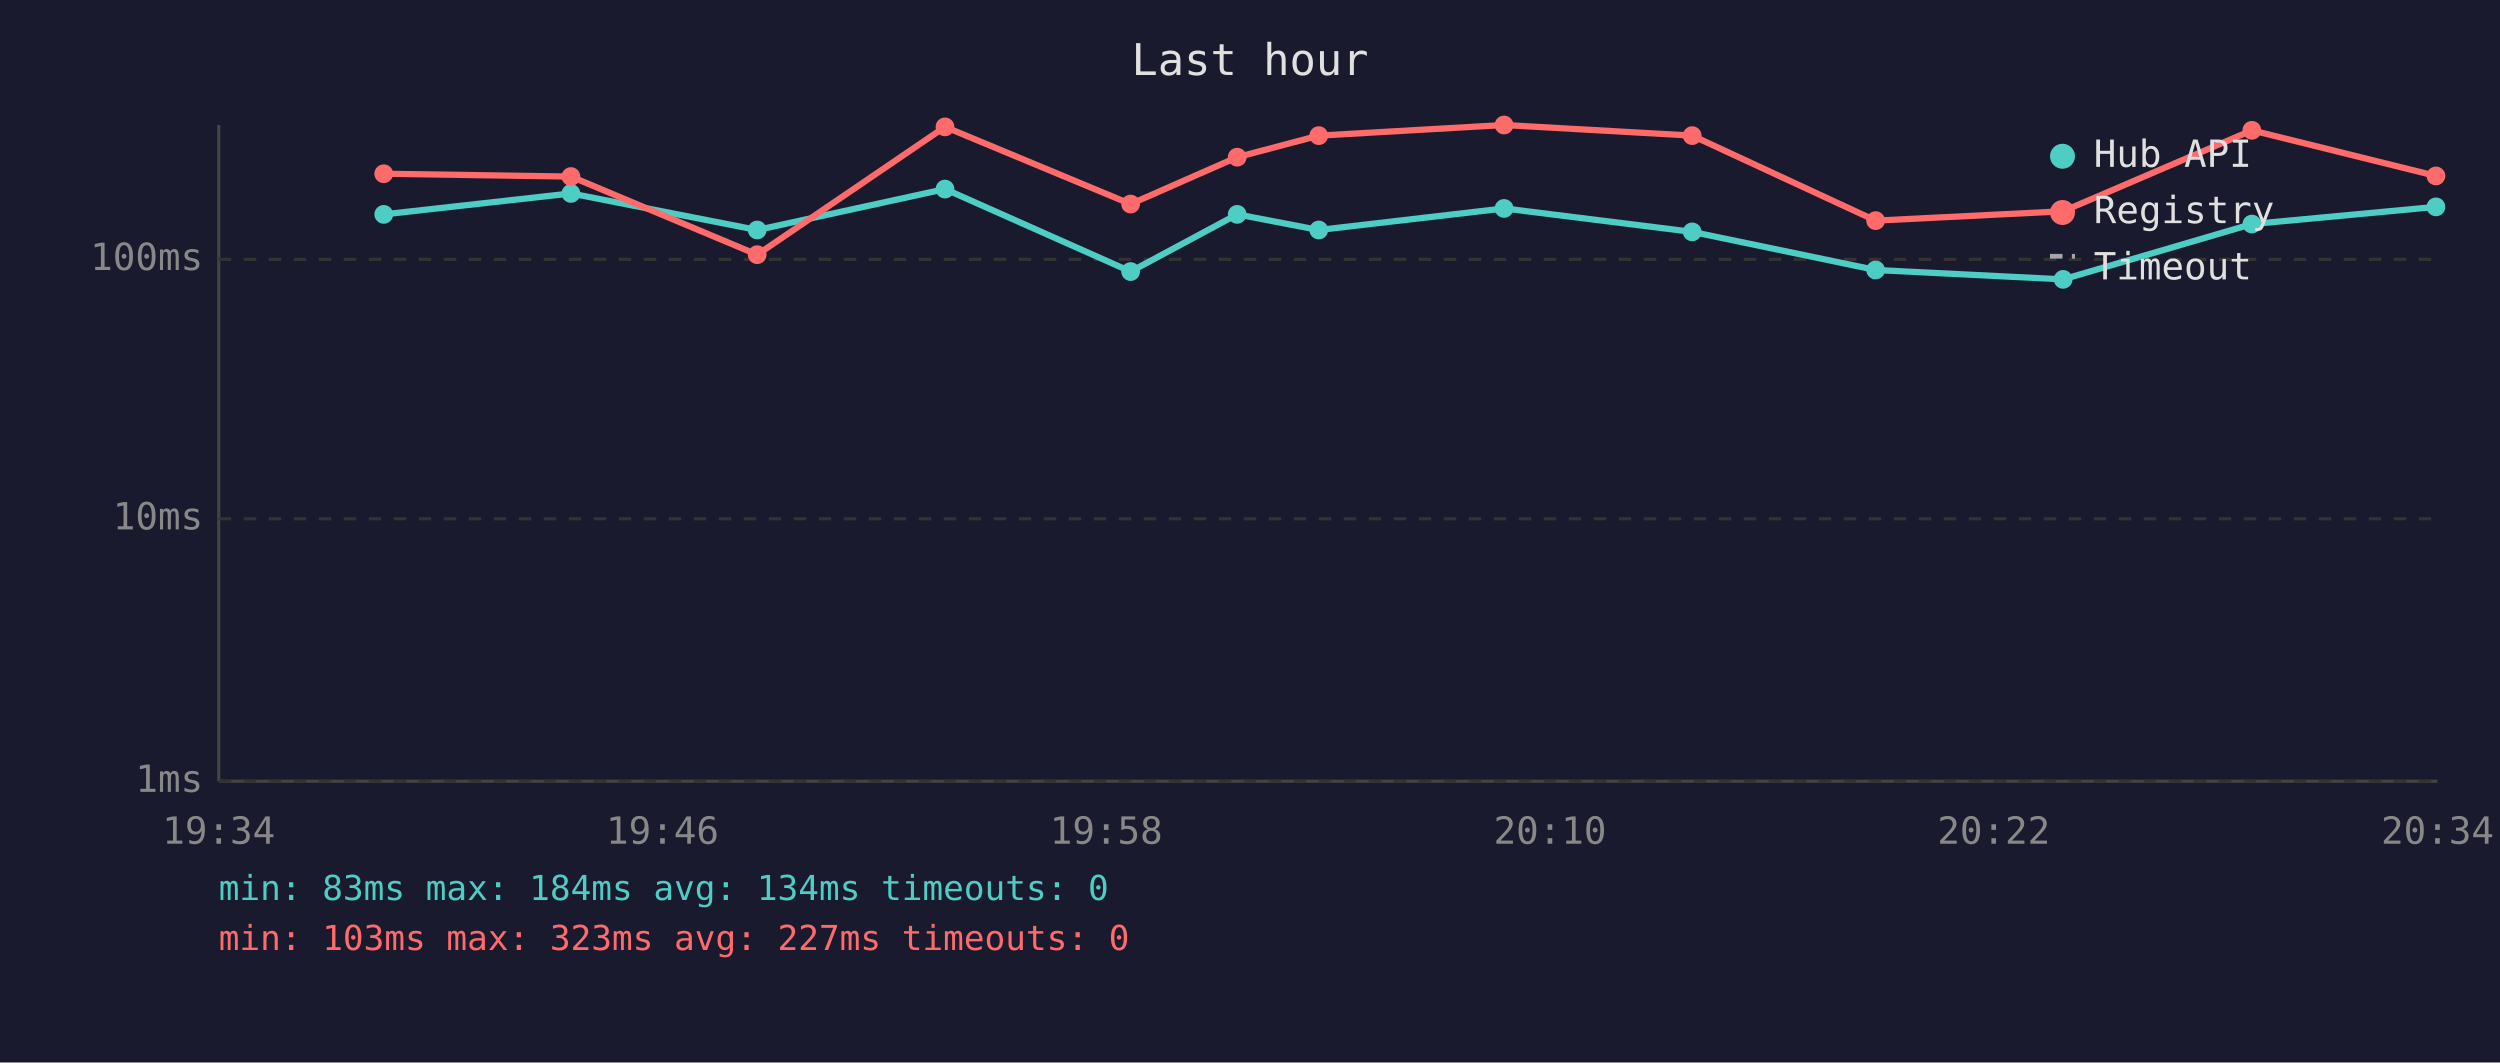
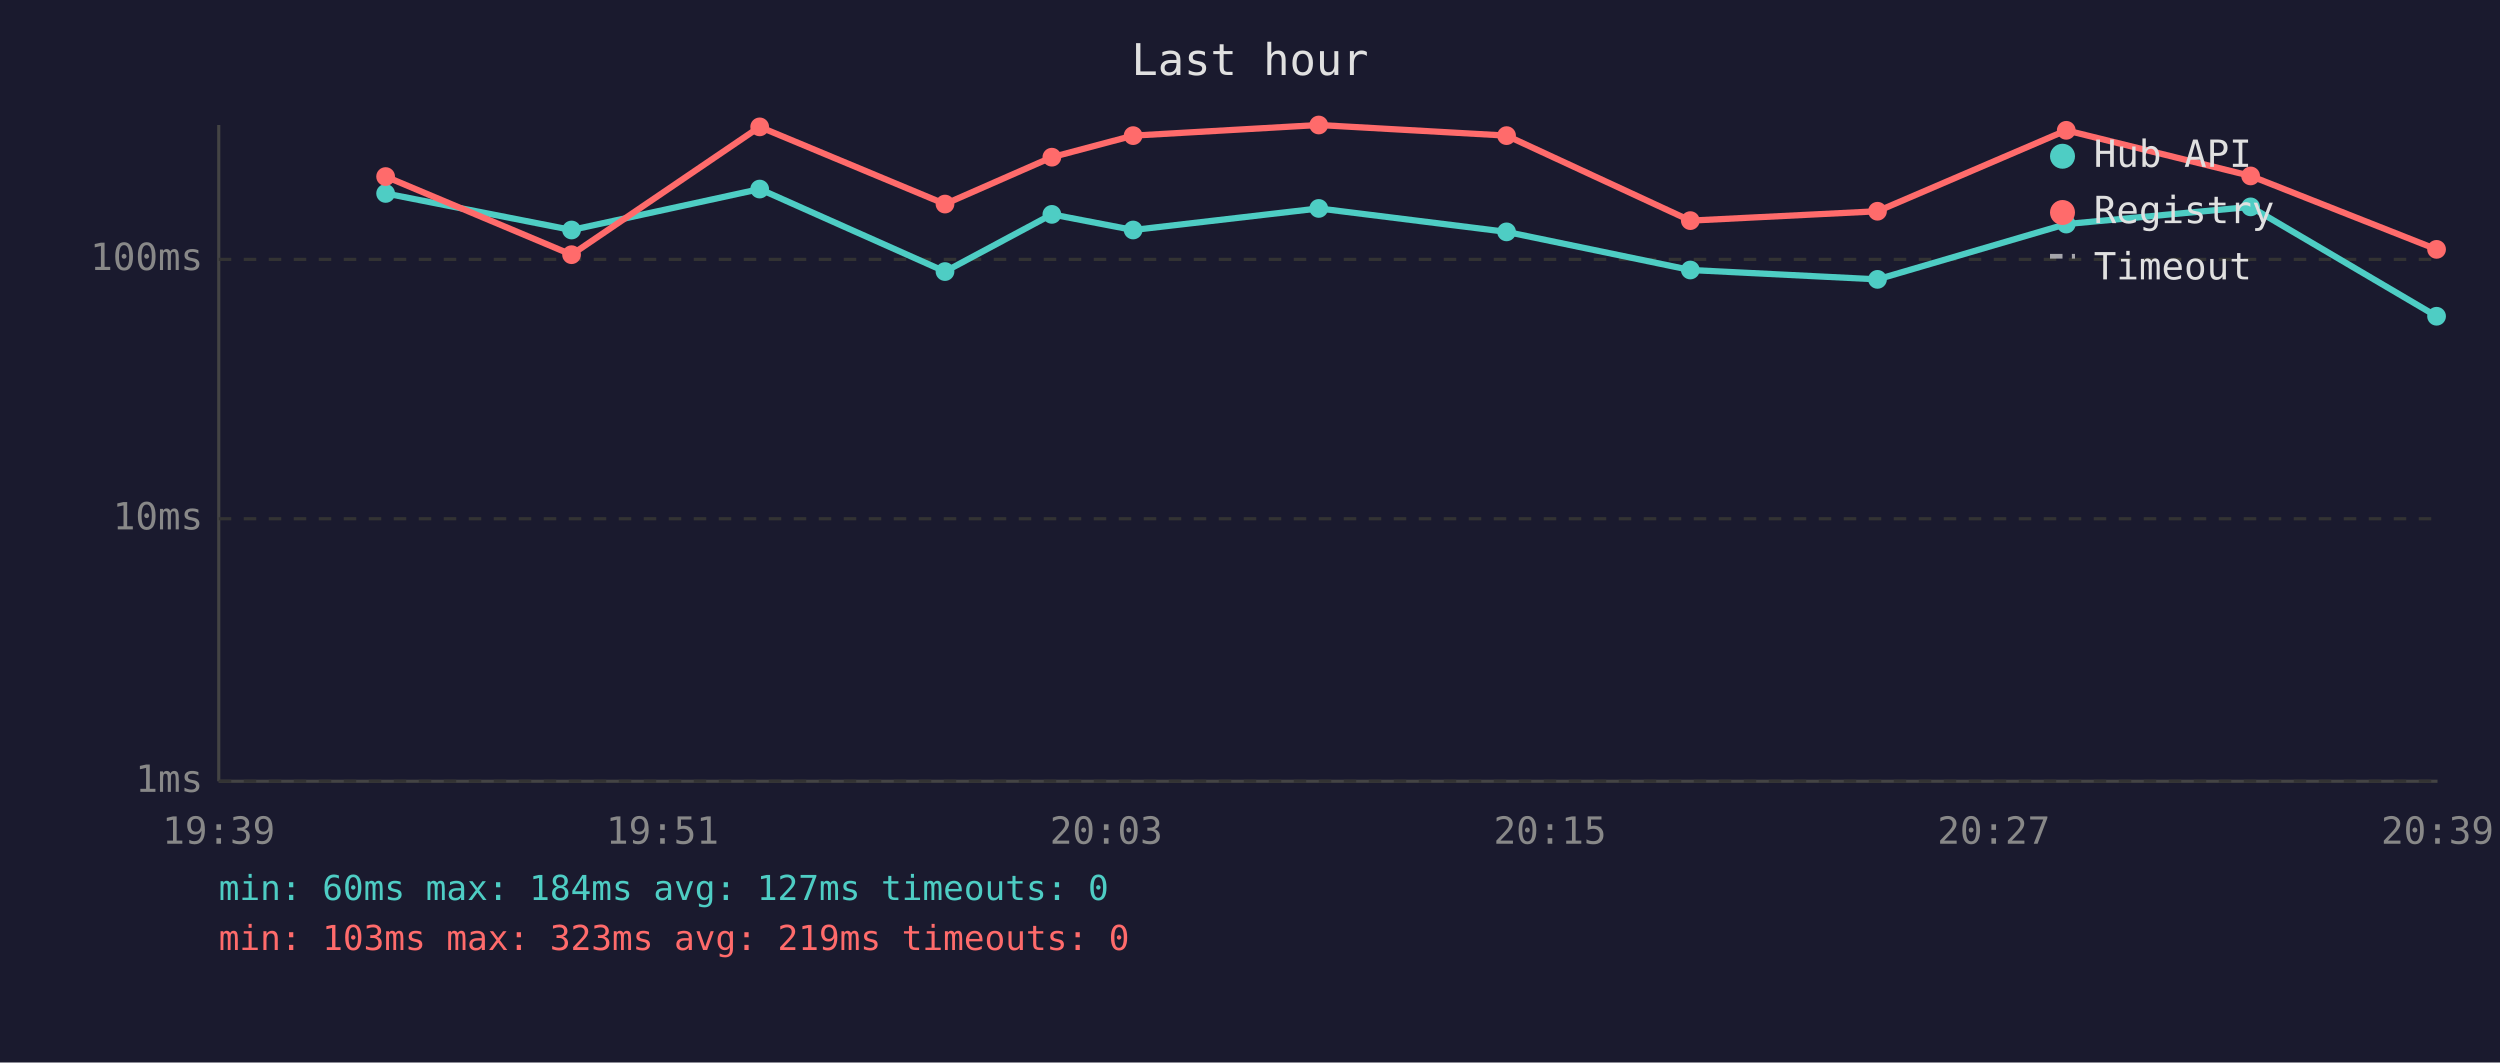
<svg xmlns="http://www.w3.org/2000/svg" viewBox="0 0 800 340" font-family="monospace" font-size="12">
  <rect width="800" height="340" fill="#1a1a2e" />
  <text x="400" y="24" fill="#e0e0e0" font-size="14" text-anchor="middle">Last hour</text>
  <line x1="70" y1="40" x2="70" y2="250" stroke="#444" stroke-width="1" />
  <line x1="70" y1="250" x2="780" y2="250" stroke="#444" stroke-width="1" />
  <line x1="70" y1="250" x2="780" y2="250" stroke="#333" stroke-width="1" stroke-dasharray="4" />
  <text x="65" y="250" fill="#888" text-anchor="end" dominant-baseline="middle">1ms</text>
  <line x1="70" y1="166" x2="780" y2="166" stroke="#333" stroke-width="1" stroke-dasharray="4" />
  <text x="65" y="166" fill="#888" text-anchor="end" dominant-baseline="middle">10ms</text>
  <line x1="70" y1="83" x2="780" y2="83" stroke="#333" stroke-width="1" stroke-dasharray="4" />
  <text x="65" y="83" fill="#888" text-anchor="end" dominant-baseline="middle">100ms</text>
-   <text x="70" y="270" fill="#888" text-anchor="middle">19:34</text>
-   <text x="212" y="270" fill="#888" text-anchor="middle">19:46</text>
-   <text x="354" y="270" fill="#888" text-anchor="middle">19:58</text>
-   <text x="496" y="270" fill="#888" text-anchor="middle">20:10</text>
-   <text x="638" y="270" fill="#888" text-anchor="middle">20:22</text>
-   <text x="780" y="270" fill="#888" text-anchor="middle">20:34</text>
-   <polyline points="122.8,68.6 182.7,61.9 242.3,73.6 302.4,60.5 361.8,86.9 395.9,68.6 422.0,73.6 481.3,66.7 541.5,74.2 600.2,86.4 660.2,89.4 720.6,71.7 779.5,66.2" fill="none" stroke="#4ecdc4" stroke-width="2" opacity="1" />
-   <circle cx="122.8" cy="68.6" r="3" fill="#4ecdc4" />
-   <circle cx="182.7" cy="61.9" r="3" fill="#4ecdc4" />
-   <circle cx="242.3" cy="73.6" r="3" fill="#4ecdc4" />
-   <circle cx="302.4" cy="60.5" r="3" fill="#4ecdc4" />
-   <circle cx="361.8" cy="86.9" r="3" fill="#4ecdc4" />
-   <circle cx="395.9" cy="68.6" r="3" fill="#4ecdc4" />
-   <circle cx="422.0" cy="73.6" r="3" fill="#4ecdc4" />
-   <circle cx="481.3" cy="66.7" r="3" fill="#4ecdc4" />
-   <circle cx="541.5" cy="74.2" r="3" fill="#4ecdc4" />
-   <circle cx="600.2" cy="86.4" r="3" fill="#4ecdc4" />
-   <circle cx="660.2" cy="89.4" r="3" fill="#4ecdc4" />
-   <circle cx="720.6" cy="71.7" r="3" fill="#4ecdc4" />
-   <circle cx="779.5" cy="66.2" r="3" fill="#4ecdc4" />
-   <polyline points="122.8,55.6 182.7,56.5 242.3,81.5 302.4,40.6 361.8,65.3 395.9,50.3 422.0,43.4 481.3,40.0 541.5,43.4 600.2,70.6 660.2,67.6 720.6,41.7 779.5,56.3" fill="none" stroke="#ff6b6b" stroke-width="2" opacity="1" />
-   <circle cx="122.8" cy="55.6" r="3" fill="#ff6b6b" />
-   <circle cx="182.7" cy="56.5" r="3" fill="#ff6b6b" />
-   <circle cx="242.3" cy="81.5" r="3" fill="#ff6b6b" />
-   <circle cx="302.4" cy="40.6" r="3" fill="#ff6b6b" />
-   <circle cx="361.8" cy="65.3" r="3" fill="#ff6b6b" />
-   <circle cx="395.9" cy="50.3" r="3" fill="#ff6b6b" />
-   <circle cx="422.0" cy="43.4" r="3" fill="#ff6b6b" />
-   <circle cx="481.3" cy="40.0" r="3" fill="#ff6b6b" />
-   <circle cx="541.5" cy="43.4" r="3" fill="#ff6b6b" />
-   <circle cx="600.2" cy="70.6" r="3" fill="#ff6b6b" />
-   <circle cx="660.2" cy="67.6" r="3" fill="#ff6b6b" />
-   <circle cx="720.6" cy="41.7" r="3" fill="#ff6b6b" />
-   <circle cx="779.5" cy="56.3" r="3" fill="#ff6b6b" />
+   <text x="70" y="270" fill="#888" text-anchor="middle">19:39</text>
+   <text x="212" y="270" fill="#888" text-anchor="middle">19:51</text>
+   <text x="354" y="270" fill="#888" text-anchor="middle">20:03</text>
+   <text x="496" y="270" fill="#888" text-anchor="middle">20:15</text>
+   <text x="638" y="270" fill="#888" text-anchor="middle">20:27</text>
+   <text x="780" y="270" fill="#888" text-anchor="middle">20:39</text>
+   <polyline points="123.4,61.9 182.9,73.6 243.1,60.5 302.4,86.9 336.6,68.6 362.6,73.6 422.0,66.7 482.1,74.2 540.9,86.4 600.8,89.4 661.2,71.7 720.2,66.2 779.7,101.2" fill="none" stroke="#4ecdc4" stroke-width="2" opacity="1" />
+   <circle cx="123.4" cy="61.9" r="3" fill="#4ecdc4" />
+   <circle cx="182.9" cy="73.6" r="3" fill="#4ecdc4" />
+   <circle cx="243.1" cy="60.5" r="3" fill="#4ecdc4" />
+   <circle cx="302.4" cy="86.9" r="3" fill="#4ecdc4" />
+   <circle cx="336.6" cy="68.6" r="3" fill="#4ecdc4" />
+   <circle cx="362.6" cy="73.6" r="3" fill="#4ecdc4" />
+   <circle cx="422.0" cy="66.7" r="3" fill="#4ecdc4" />
+   <circle cx="482.1" cy="74.2" r="3" fill="#4ecdc4" />
+   <circle cx="540.9" cy="86.4" r="3" fill="#4ecdc4" />
+   <circle cx="600.8" cy="89.4" r="3" fill="#4ecdc4" />
+   <circle cx="661.2" cy="71.7" r="3" fill="#4ecdc4" />
+   <circle cx="720.2" cy="66.2" r="3" fill="#4ecdc4" />
+   <circle cx="779.7" cy="101.2" r="3" fill="#4ecdc4" />
+   <polyline points="123.4,56.5 182.9,81.5 243.1,40.6 302.4,65.3 336.6,50.3 362.6,43.4 422.0,40.0 482.1,43.4 540.9,70.6 600.8,67.6 661.2,41.7 720.2,56.3 779.7,79.8" fill="none" stroke="#ff6b6b" stroke-width="2" opacity="1" />
+   <circle cx="123.4" cy="56.5" r="3" fill="#ff6b6b" />
+   <circle cx="182.9" cy="81.5" r="3" fill="#ff6b6b" />
+   <circle cx="243.1" cy="40.6" r="3" fill="#ff6b6b" />
+   <circle cx="302.4" cy="65.3" r="3" fill="#ff6b6b" />
+   <circle cx="336.6" cy="50.3" r="3" fill="#ff6b6b" />
+   <circle cx="362.6" cy="43.4" r="3" fill="#ff6b6b" />
+   <circle cx="422.0" cy="40.0" r="3" fill="#ff6b6b" />
+   <circle cx="482.1" cy="43.4" r="3" fill="#ff6b6b" />
+   <circle cx="540.9" cy="70.6" r="3" fill="#ff6b6b" />
+   <circle cx="600.8" cy="67.6" r="3" fill="#ff6b6b" />
+   <circle cx="661.2" cy="41.7" r="3" fill="#ff6b6b" />
+   <circle cx="720.2" cy="56.3" r="3" fill="#ff6b6b" />
+   <circle cx="779.7" cy="79.8" r="3" fill="#ff6b6b" />
  <circle cx="660" cy="50" r="4" fill="#4ecdc4" />
  <text x="670" y="50" fill="#e0e0e0" dominant-baseline="middle">Hub API</text>
  <circle cx="660" cy="68" r="4" fill="#ff6b6b" />
  <text x="670" y="68" fill="#e0e0e0" dominant-baseline="middle">Registry</text>
  <line x1="656" y1="82" x2="664" y2="82" stroke="#e0e0e0" stroke-width="1.5" stroke-dasharray="4,3" opacity="0.7" />
  <text x="670" y="86" fill="#e0e0e0" dominant-baseline="middle">Timeout</text>
-   <text x="70" y="288" fill="#4ecdc4" font-size="11">min: 83ms  max: 184ms  avg: 134ms  timeouts: 0</text>
-   <text x="70" y="304" fill="#ff6b6b" font-size="11">min: 103ms  max: 323ms  avg: 227ms  timeouts: 0</text>
+   <text x="70" y="288" fill="#4ecdc4" font-size="11">min: 60ms  max: 184ms  avg: 127ms  timeouts: 0</text>
+   <text x="70" y="304" fill="#ff6b6b" font-size="11">min: 103ms  max: 323ms  avg: 219ms  timeouts: 0</text>
</svg>
